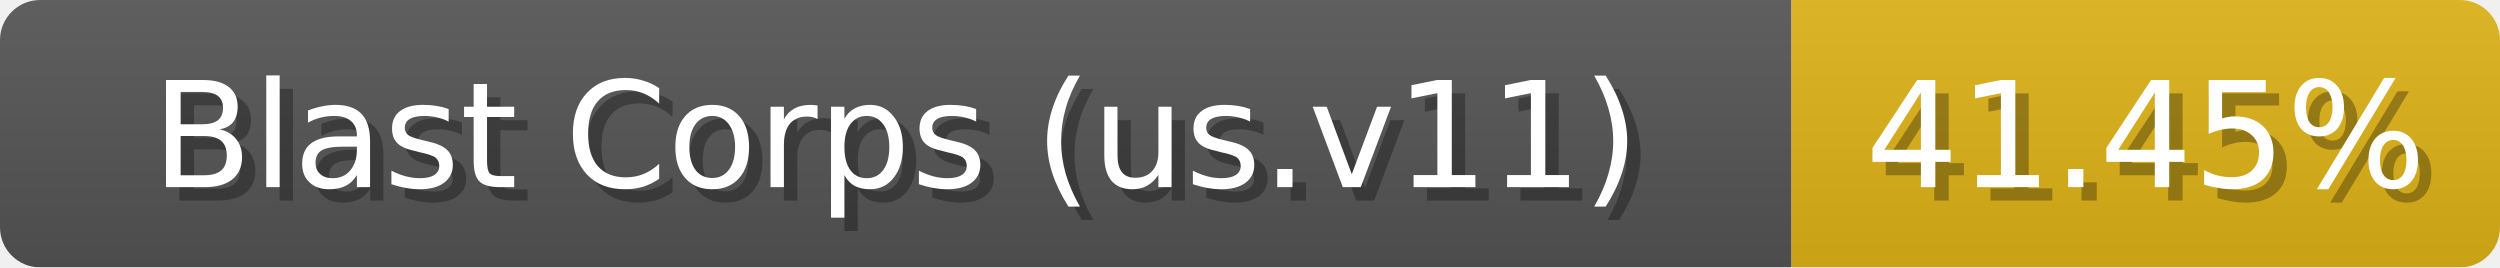
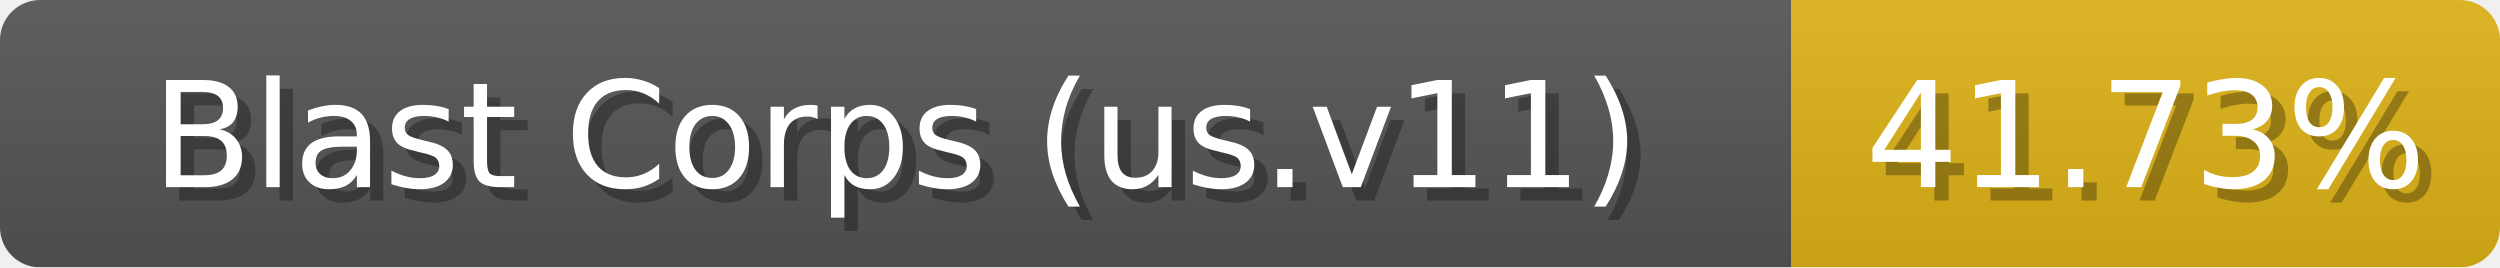
<svg xmlns="http://www.w3.org/2000/svg" width="187" height="20">
  <linearGradient id="b" x2="0" y2="100%">
    <stop offset="0" stop-color="#bbb" stop-opacity=".1" />
    <stop offset="1" stop-opacity=".1" />
  </linearGradient>
  <mask id="anybadge_1">
    <rect width="187" height="20" rx="3" fill="#fff" />
  </mask>
  <g mask="url(#anybadge_1)">
    <path fill="#555" d="M0 0h134v20H0z" />
    <path fill="#DFB317" d="M134 0h53v20H134z" />
    <path fill="url(#b)" d="M0 0h187v20H0z" />
  </g>
  <g fill="#fff" text-anchor="middle" font-family="DejaVu Sans,Verdana,Geneva,sans-serif" font-size="11">
    <text x="68.0" y="15" fill="#010101" fill-opacity=".3">Blast Corps (us.v11)</text>
    <text x="67.0" y="14">Blast Corps (us.v11)</text>
  </g>
  <g fill="#fff" text-anchor="middle" font-family="DejaVu Sans,Verdana,Geneva,sans-serif" font-size="11">
-     <text x="161.5" y="15" fill="#010101" fill-opacity=".3">41.45%</text>
-     <text x="160.5" y="14">41.45%</text>
+     <text x="161.5" y="15" fill="#010101" fill-opacity=".3">41.73%</text>
+     <text x="160.5" y="14">41.73%</text>
  </g>
</svg>
